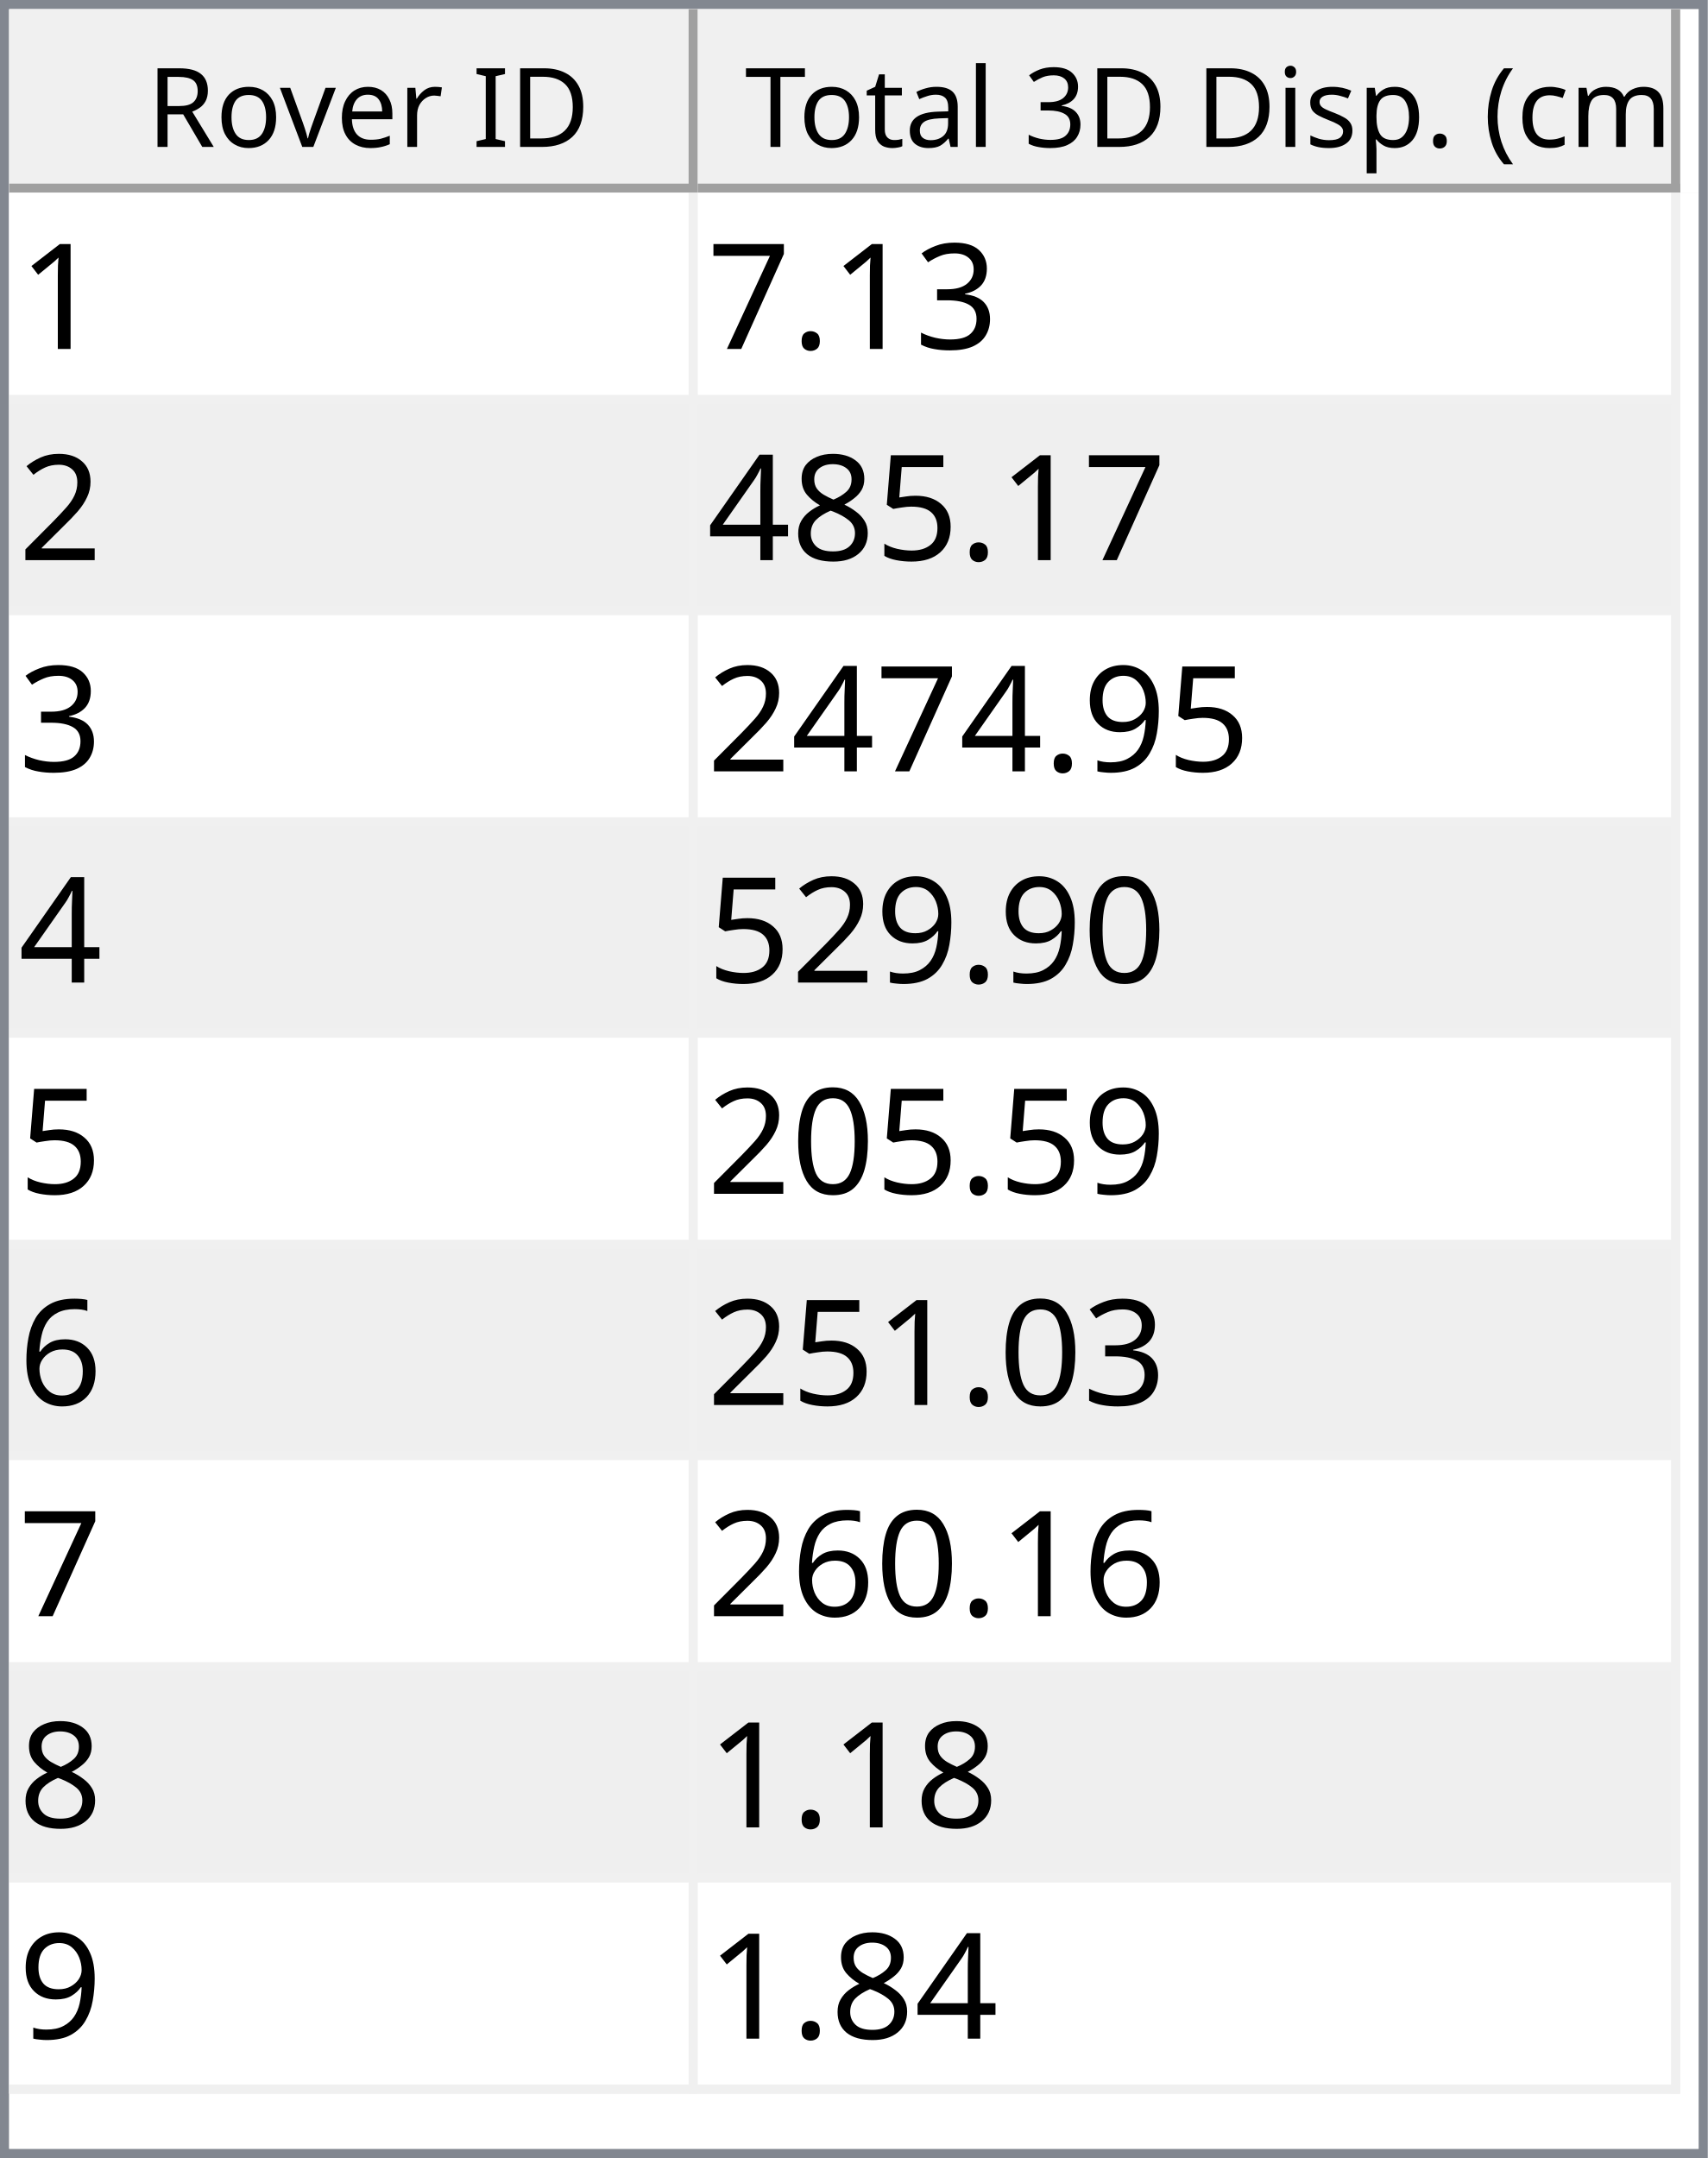
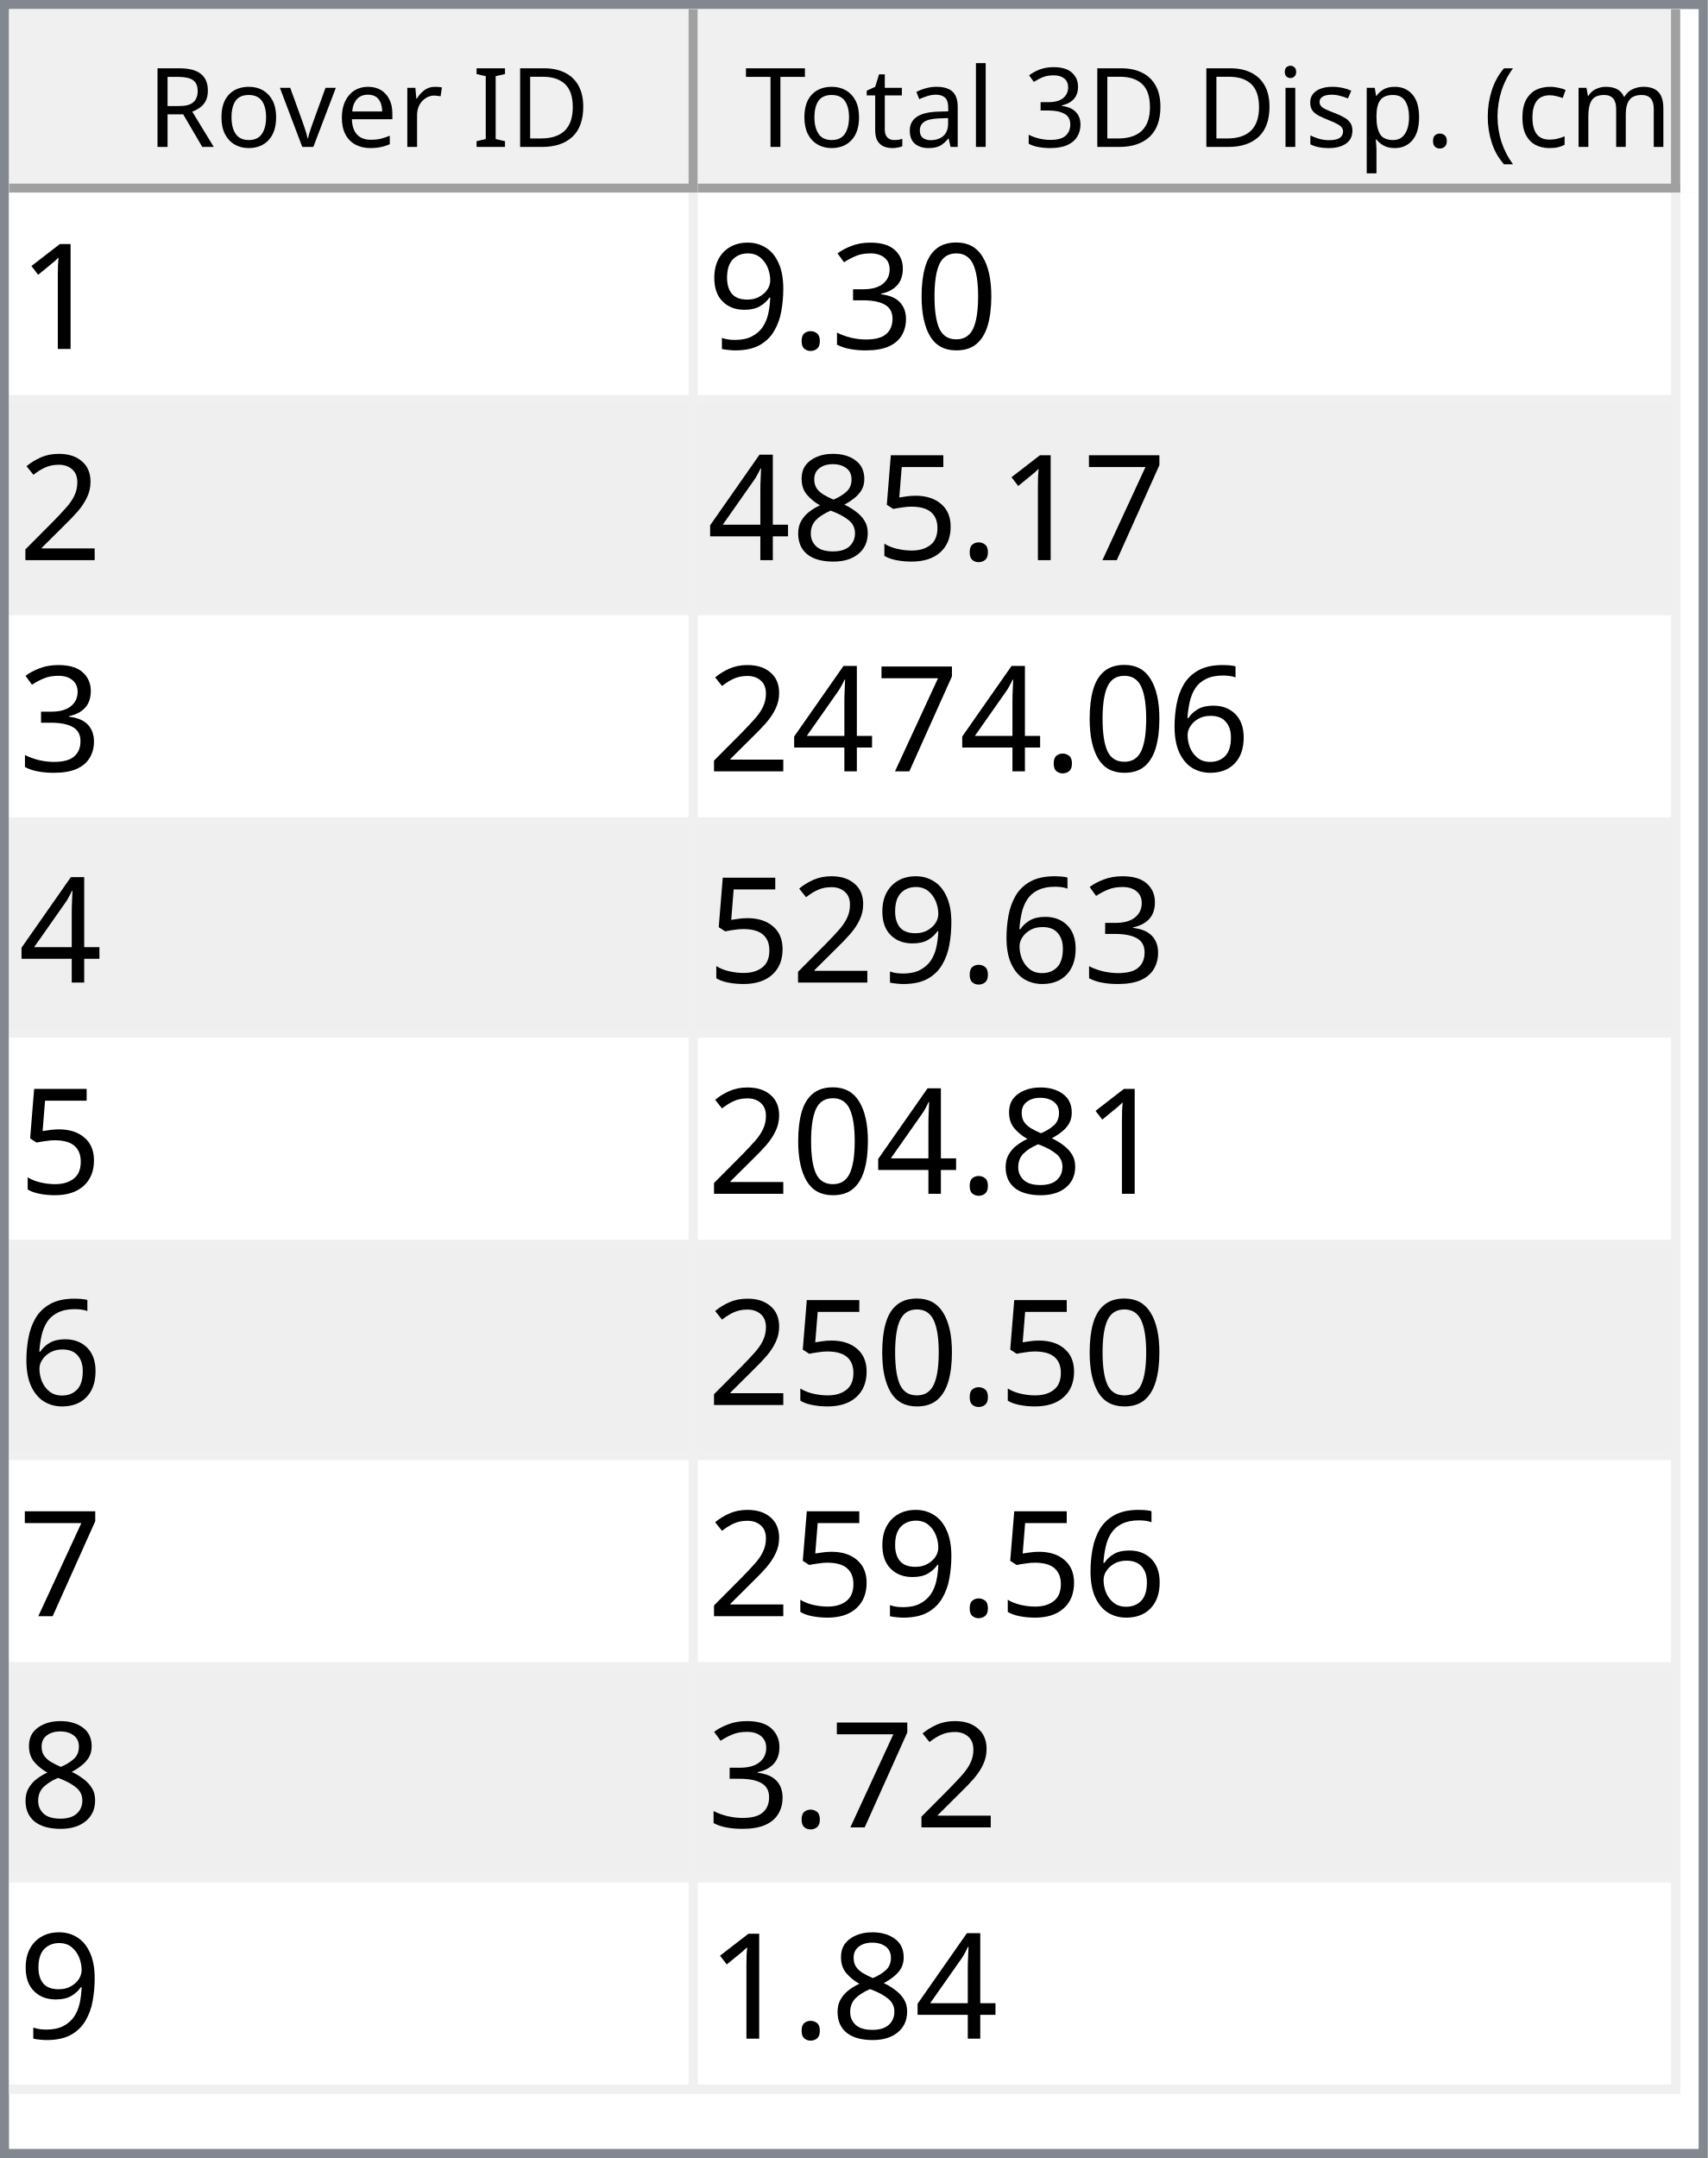
<svg xmlns="http://www.w3.org/2000/svg" style="fill-opacity:1; color-rendering:auto; color-interpolation:auto; text-rendering:auto; stroke:black; stroke-linecap:square; stroke-miterlimit:10; shape-rendering:auto; stroke-opacity:1; fill:black; stroke-dasharray:none; font-weight:normal; stroke-width:1; font-family:'Dialog'; font-style:normal; stroke-linejoin:miter; font-size:12px; stroke-dashoffset:0; image-rendering:auto;" width="186" height="235">
  <defs id="genericDefs" />
  <g>
    <defs id="defs1">
      <clipPath clipPathUnits="userSpaceOnUse" id="clipPath1">
        <path d="M0 0 L186 0 L186 235 L0 235 L0 0 Z" />
      </clipPath>
      <clipPath clipPathUnits="userSpaceOnUse" id="clipPath2">
        <path d="M0 0 L0 235 L186 235 L186 0 Z" />
      </clipPath>
      <clipPath clipPathUnits="userSpaceOnUse" id="clipPath3">
        <path d="M0 0 L0 20 L184 20 L184 0 Z" />
      </clipPath>
      <clipPath clipPathUnits="userSpaceOnUse" id="clipPath4">
        <path d="M0 0 L0 20 L75 20 L75 0 Z" />
      </clipPath>
      <clipPath clipPathUnits="userSpaceOnUse" id="clipPath5">
        <path d="M1 1 L1 19 L74 19 L74 1 Z" />
      </clipPath>
      <clipPath clipPathUnits="userSpaceOnUse" id="clipPath6">
        <path d="M0 0 L0 18 L73 18 L73 0 Z" />
      </clipPath>
      <clipPath clipPathUnits="userSpaceOnUse" id="clipPath7">
        <path d="M-0.5 -0.5 L-0.5 19.5 L74.5 19.5 L74.5 -0.5 Z" />
      </clipPath>
      <clipPath clipPathUnits="userSpaceOnUse" id="clipPath8">
        <path d="M0 0 L0 20 L107 20 L107 0 Z" />
      </clipPath>
      <clipPath clipPathUnits="userSpaceOnUse" id="clipPath9">
        <path d="M1 1 L1 19 L106 19 L106 1 Z" />
      </clipPath>
      <clipPath clipPathUnits="userSpaceOnUse" id="clipPath10">
        <path d="M0 0 L0 18 L105 18 L105 0 Z" />
      </clipPath>
      <clipPath clipPathUnits="userSpaceOnUse" id="clipPath11">
        <path d="M-0.5 -0.5 L-0.5 19.5 L106.5 19.5 L106.5 -0.5 Z" />
      </clipPath>
      <clipPath clipPathUnits="userSpaceOnUse" id="clipPath12">
        <path d="M0 0 L0 213 L184 213 L184 0 Z" />
      </clipPath>
      <clipPath clipPathUnits="userSpaceOnUse" id="clipPath13">
        <path d="M0 0 L0 207 L182 207 L182 0 Z" />
      </clipPath>
      <clipPath clipPathUnits="userSpaceOnUse" id="clipPath14">
        <path d="M-0.5 -0.5 L-0.5 206.5 L181.5 206.5 L181.5 -0.5 Z" />
      </clipPath>
      <clipPath clipPathUnits="userSpaceOnUse" id="clipPath15">
        <path d="M0 0 L0 22 L74 22 L74 0 Z" />
      </clipPath>
      <clipPath clipPathUnits="userSpaceOnUse" id="clipPath16">
        <path d="M0 0 L0 22 L106 22 L106 0 Z" />
      </clipPath>
      <font horiz-adv-x="64.551" id="font1">
        <font-face ascent="107.91" descent="25.098" units-per-em="100" style="font-style:normal; font-family:Segoe UI; font-weight:normal;" />
        <missing-glyph horiz-adv-x="64.551" d="M8.109 0 L8.109 68.266 L56.453 68.266 L56.453 0 L8.109 0 ZM15.328 7.234 L49.219 7.234 L49.219 61.031 L15.328 61.031 L15.328 7.234 Z" />
        <glyph unicode="D" horiz-adv-x="70.117" d="M9.188 0 L9.188 70.016 L28.516 70.016 Q65.531 70.016 65.531 35.891 Q65.531 19.672 55.25 9.836 Q44.969 0 27.734 0 L9.188 0 ZM17.391 62.594 L17.391 7.422 L27.828 7.422 Q41.609 7.422 49.273 14.797 Q56.938 22.172 56.938 35.688 Q56.938 62.594 28.328 62.594 L17.391 62.594 Z" />
        <glyph unicode="I" horiz-adv-x="26.611" d="M17.391 0 L9.188 0 L9.188 70.016 L17.391 70.016 L17.391 0 Z" />
        <glyph unicode=" " horiz-adv-x="27.393" d="" />
        <glyph unicode="r" horiz-adv-x="34.766" d="M34.188 41.891 Q32.078 43.5 28.125 43.5 Q23 43.5 19.555 38.672 Q16.109 33.844 16.109 25.484 L16.109 0 L8.109 0 L8.109 50 L16.109 50 L16.109 39.703 L16.312 39.703 Q18.016 44.969 21.531 47.922 Q25.047 50.875 29.391 50.875 Q32.516 50.875 34.188 50.203 L34.188 41.891 Z" />
        <glyph unicode="e" horiz-adv-x="52.295" d="M48.297 23 L12.984 23 Q13.188 14.656 17.484 10.109 Q21.781 5.562 29.297 5.562 Q37.75 5.562 44.828 11.141 L44.828 3.609 Q38.234 -1.172 27.391 -1.172 Q16.797 -1.172 10.742 5.641 Q4.688 12.453 4.688 24.812 Q4.688 36.469 11.305 43.82 Q17.922 51.172 27.734 51.172 Q37.547 51.172 42.922 44.828 Q48.297 38.484 48.297 27.203 L48.297 23 ZM40.094 29.781 Q40.047 36.719 36.75 40.578 Q33.453 44.438 27.594 44.438 Q21.922 44.438 17.969 40.383 Q14.016 36.328 13.094 29.781 L40.094 29.781 Z" />
        <glyph unicode="v" horiz-adv-x="47.9" d="M47.406 50 L27.484 0 L19.625 0 L0.688 50 L9.469 50 L22.172 13.672 Q23.578 9.672 23.922 6.688 L24.125 6.688 Q24.609 10.453 25.688 13.484 L38.969 50 L47.406 50 Z" />
        <glyph unicode="o" horiz-adv-x="58.594" d="M29 -1.172 Q17.922 -1.172 11.305 5.836 Q4.688 12.844 4.688 24.422 Q4.688 37.016 11.57 44.094 Q18.453 51.172 30.172 51.172 Q41.359 51.172 47.633 44.289 Q53.906 37.406 53.906 25.203 Q53.906 13.234 47.141 6.031 Q40.375 -1.172 29 -1.172 ZM29.594 44.438 Q21.875 44.438 17.383 39.188 Q12.891 33.938 12.891 24.703 Q12.891 15.828 17.43 10.695 Q21.969 5.562 29.594 5.562 Q37.359 5.562 41.531 10.594 Q45.703 15.625 45.703 24.906 Q45.703 34.281 41.531 39.359 Q37.359 44.438 29.594 44.438 Z" />
        <glyph unicode="R" horiz-adv-x="59.814" d="M59.375 0 L49.609 0 L37.891 19.625 Q36.281 22.359 34.766 24.289 Q33.25 26.219 31.664 27.438 Q30.078 28.656 28.25 29.219 Q26.422 29.781 24.125 29.781 L17.391 29.781 L17.391 0 L9.188 0 L9.188 70.016 L30.078 70.016 Q34.672 70.016 38.555 68.867 Q42.438 67.719 45.289 65.375 Q48.141 63.031 49.758 59.547 Q51.375 56.062 51.375 51.375 Q51.375 47.703 50.273 44.656 Q49.172 41.609 47.148 39.211 Q45.125 36.812 42.266 35.133 Q39.406 33.453 35.844 32.516 L35.844 32.328 Q37.594 31.547 38.891 30.547 Q40.188 29.547 41.359 28.18 Q42.531 26.812 43.68 25.078 Q44.828 23.344 46.234 21.047 L59.375 0 ZM17.391 62.594 L17.391 37.203 L28.516 37.203 Q31.594 37.203 34.203 38.133 Q36.812 39.062 38.719 40.797 Q40.625 42.531 41.703 45.047 Q42.781 47.562 42.781 50.688 Q42.781 56.297 39.141 59.445 Q35.5 62.594 28.609 62.594 L17.391 62.594 Z" />
        <glyph unicode=")" horiz-adv-x="30.176" d="M8.297 -15.922 L1.172 -15.922 Q16.406 2.344 16.406 26.812 Q16.406 51.469 1.078 70.016 L8.297 70.016 Q23.531 52.156 23.531 26.703 Q23.531 1.375 8.297 -15.922 Z" />
        <glyph unicode="m" horiz-adv-x="86.133" d="M79.109 0 L71.094 0 L71.094 28.719 Q71.094 37.016 68.531 40.727 Q65.969 44.438 59.906 44.438 Q54.781 44.438 51.195 39.75 Q47.609 35.062 47.609 28.516 L47.609 0 L39.594 0 L39.594 29.688 Q39.594 44.438 28.219 44.438 Q22.953 44.438 19.531 40.016 Q16.109 35.594 16.109 28.516 L16.109 0 L8.109 0 L8.109 50 L16.109 50 L16.109 42.094 L16.312 42.094 Q21.625 51.172 31.844 51.172 Q36.969 51.172 40.773 48.312 Q44.578 45.453 46 40.828 Q51.562 51.172 62.594 51.172 Q79.109 51.172 79.109 30.812 L79.109 0 Z" />
        <glyph unicode="c" horiz-adv-x="46.191" d="M42.188 2.297 Q36.422 -1.172 28.516 -1.172 Q17.828 -1.172 11.258 5.789 Q4.688 12.75 4.688 23.828 Q4.688 36.188 11.766 43.68 Q18.844 51.172 30.672 51.172 Q37.25 51.172 42.281 48.734 L42.281 40.531 Q36.719 44.438 30.375 44.438 Q22.703 44.438 17.797 38.945 Q12.891 33.453 12.891 24.516 Q12.891 15.719 17.508 10.641 Q22.125 5.562 29.891 5.562 Q36.422 5.562 42.188 9.906 L42.188 2.297 Z" />
        <glyph unicode="(" horiz-adv-x="30.176" d="M29.109 -15.922 L21.969 -15.922 Q6.844 1.375 6.844 26.703 Q6.844 52.156 21.969 70.016 L29.203 70.016 Q13.875 51.469 13.875 26.812 Q13.875 2.344 29.109 -15.922 Z" />
        <glyph unicode="." horiz-adv-x="21.68" d="M10.891 -1.078 Q8.641 -1.078 7.055 0.539 Q5.469 2.156 5.469 4.391 Q5.469 6.641 7.055 8.273 Q8.641 9.906 10.891 9.906 Q13.188 9.906 14.797 8.273 Q16.406 6.641 16.406 4.391 Q16.406 2.156 14.797 0.539 Q13.188 -1.078 10.891 -1.078 Z" />
        <glyph unicode="p" horiz-adv-x="58.789" d="M16.312 7.234 L16.109 7.234 L16.109 -23 L8.109 -23 L8.109 50 L16.109 50 L16.109 41.219 L16.312 41.219 Q22.219 51.172 33.594 51.172 Q43.266 51.172 48.688 44.461 Q54.109 37.75 54.109 26.469 Q54.109 13.922 48 6.375 Q41.891 -1.172 31.297 -1.172 Q21.578 -1.172 16.312 7.234 ZM16.109 27.391 L16.109 20.406 Q16.109 14.203 20.141 9.883 Q24.172 5.562 30.375 5.562 Q37.641 5.562 41.773 11.133 Q45.906 16.703 45.906 26.609 Q45.906 34.969 42.047 39.703 Q38.188 44.438 31.594 44.438 Q24.609 44.438 20.359 39.578 Q16.109 34.719 16.109 27.391 Z" />
        <glyph unicode="s" horiz-adv-x="42.432" d="M5.078 1.812 L5.078 10.406 Q11.625 5.562 19.484 5.562 Q30.031 5.562 30.031 12.594 Q30.031 14.594 29.125 15.992 Q28.219 17.391 26.68 18.461 Q25.141 19.531 23.07 20.383 Q21 21.234 18.609 22.172 Q15.281 23.484 12.766 24.828 Q10.25 26.172 8.57 27.859 Q6.891 29.547 6.031 31.695 Q5.172 33.844 5.172 36.719 Q5.172 40.234 6.789 42.945 Q8.406 45.656 11.086 47.484 Q13.766 49.312 17.211 50.242 Q20.656 51.172 24.312 51.172 Q30.812 51.172 35.938 48.922 L35.938 40.828 Q30.422 44.438 23.25 44.438 Q21 44.438 19.195 43.922 Q17.391 43.406 16.094 42.477 Q14.797 41.547 14.086 40.258 Q13.375 38.969 13.375 37.406 Q13.375 35.453 14.086 34.133 Q14.797 32.812 16.164 31.789 Q17.531 30.766 19.484 29.938 Q21.438 29.109 23.922 28.125 Q27.25 26.859 29.883 25.516 Q32.516 24.172 34.375 22.484 Q36.234 20.797 37.234 18.602 Q38.234 16.406 38.234 13.375 Q38.234 9.672 36.602 6.938 Q34.969 4.203 32.234 2.398 Q29.5 0.594 25.93 -0.289 Q22.359 -1.172 18.453 -1.172 Q10.75 -1.172 5.078 1.812 Z" />
        <glyph unicode="i" horiz-adv-x="24.219" d="M12.203 62.703 Q10.062 62.703 8.547 64.164 Q7.031 65.625 7.031 67.875 Q7.031 70.125 8.547 71.609 Q10.062 73.094 12.203 73.094 Q14.406 73.094 15.945 71.609 Q17.484 70.125 17.484 67.875 Q17.484 65.719 15.945 64.211 Q14.406 62.703 12.203 62.703 ZM16.109 0 L8.109 0 L8.109 50 L16.109 50 L16.109 0 Z" />
        <glyph unicode="3" horiz-adv-x="53.906" d="M46.531 19.828 Q46.531 15.094 44.75 11.211 Q42.969 7.328 39.719 4.57 Q36.469 1.812 31.93 0.297 Q27.391 -1.219 21.922 -1.219 Q11.922 -1.219 6 2.594 L6 11.188 Q13.094 5.609 22.219 5.609 Q25.875 5.609 28.828 6.539 Q31.781 7.469 33.906 9.227 Q36.031 10.984 37.18 13.477 Q38.328 15.969 38.328 19.094 Q38.328 32.812 18.797 32.812 L12.984 32.812 L12.984 39.594 L18.5 39.594 Q35.797 39.594 35.797 52.484 Q35.797 64.406 22.609 64.406 Q15.188 64.406 8.688 59.422 L8.688 67.188 Q15.375 71.188 24.609 71.188 Q29 71.188 32.57 69.969 Q36.141 68.75 38.68 66.555 Q41.219 64.359 42.609 61.281 Q44 58.203 44 54.5 Q44 40.672 30.031 36.719 L30.031 36.531 Q33.594 36.141 36.625 34.797 Q39.656 33.453 41.852 31.305 Q44.047 29.156 45.289 26.25 Q46.531 23.344 46.531 19.828 Z" />
        <glyph unicode="l" horiz-adv-x="24.219" d="M16.109 0 L8.109 0 L8.109 74.031 L16.109 74.031 L16.109 0 Z" />
        <glyph unicode="a" horiz-adv-x="50.879" d="M43.891 0 L35.891 0 L35.891 7.812 L35.688 7.812 Q30.469 -1.172 20.312 -1.172 Q12.844 -1.172 8.617 2.781 Q4.391 6.734 4.391 13.281 Q4.391 27.297 20.906 29.594 L35.891 31.688 Q35.891 44.438 25.594 44.438 Q16.547 44.438 9.281 38.281 L9.281 46.484 Q16.656 51.172 26.266 51.172 Q43.891 51.172 43.891 32.516 L43.891 0 ZM35.891 25.297 L23.828 23.641 Q18.266 22.859 15.43 20.875 Q12.594 18.891 12.594 13.875 Q12.594 10.203 15.211 7.883 Q17.828 5.562 22.172 5.562 Q28.125 5.562 32.008 9.742 Q35.891 13.922 35.891 20.312 L35.891 25.297 Z" />
        <glyph unicode="t" horiz-adv-x="33.887" d="M31.297 0.484 Q28.469 -1.078 23.828 -1.078 Q10.688 -1.078 10.688 13.578 L10.688 43.172 L2.094 43.172 L2.094 50 L10.688 50 L10.688 62.203 L18.703 64.797 L18.703 50 L31.297 50 L31.297 43.172 L18.703 43.172 L18.703 14.984 Q18.703 9.969 20.414 7.82 Q22.125 5.672 26.078 5.672 Q29.109 5.672 31.297 7.328 L31.297 0.484 Z" />
        <glyph unicode="T" horiz-adv-x="52.393" d="M50.594 62.594 L30.375 62.594 L30.375 0 L22.172 0 L22.172 62.594 L2 62.594 L2 70.016 L50.594 70.016 L50.594 62.594 Z" />
      </font>
      <font horiz-adv-x="75.0" id="font2">
        <font-face ascent="100.537" descent="21.973" units-per-em="100" style="font-style:normal; font-family:sans-serif; font-weight:normal;" />
        <missing-glyph horiz-adv-x="75.0" d="M12.5 0 L12.5 62.5 L62.5 62.5 L62.5 0 L12.5 0 ZM14.062 1.562 L60.938 1.562 L60.938 60.938 L14.062 60.938 L14.062 1.562 Z" />
        <glyph unicode="1" horiz-adv-x="55.615" d="M37.25 0 L28.469 0 L28.469 56 Q25.297 52.984 20.141 49.953 Q14.984 46.922 10.891 45.406 L10.891 53.906 Q18.266 57.375 23.781 62.305 Q29.297 67.234 31.594 71.875 L37.25 71.875 L37.25 0 Z" />
+         <glyph unicode="0" horiz-adv-x="55.615" d="M4.156 35.297 Q4.156 48 6.766 55.742 Q9.375 63.484 14.523 67.68 Q19.672 71.875 27.484 71.875 Q33.25 71.875 37.594 69.555 Q41.938 67.234 44.773 62.867 Q47.609 58.5 49.219 52.227 Q50.828 45.953 50.828 35.297 Q50.828 22.703 48.242 14.969 Q45.656 7.234 40.508 3.008 Q35.359 -1.219 27.484 -1.219 Q17.141 -1.219 11.234 6.203 Q4.156 15.141 4.156 35.297 ZM13.188 35.297 Q13.188 17.672 17.312 11.836 Q21.438 6 27.484 6 Q33.547 6 37.672 11.859 Q41.797 17.719 41.797 35.297 Q41.797 52.984 37.672 58.789 Q33.547 64.594 27.391 64.594 Q21.344 64.594 17.719 59.469 Q13.188 52.938 13.188 35.297 Z" />
        <glyph unicode="3" horiz-adv-x="55.615" d="M4.203 18.891 L12.984 20.062 Q14.5 12.594 18.141 9.297 Q21.781 6 27 6 Q33.203 6 37.477 10.297 Q41.75 14.594 41.75 20.953 Q41.75 27 37.797 30.93 Q33.844 34.859 27.734 34.859 Q25.25 34.859 21.531 33.891 L22.516 41.609 Q23.391 41.5 23.922 41.5 Q29.547 41.5 34.039 44.43 Q38.531 47.359 38.531 53.469 Q38.531 58.297 35.258 61.477 Q31.984 64.656 26.812 64.656 Q21.688 64.656 18.266 61.43 Q14.844 58.203 13.875 51.766 L5.078 53.328 Q6.688 62.156 12.398 67.016 Q18.109 71.875 26.609 71.875 Q32.469 71.875 37.398 69.359 Q42.328 66.844 44.945 62.5 Q47.562 58.156 47.562 53.266 Q47.562 48.641 45.07 44.828 Q42.578 41.016 37.703 38.766 Q44.047 37.312 47.562 32.695 Q51.078 28.078 51.078 21.141 Q51.078 11.766 44.242 5.25 Q37.406 -1.266 26.953 -1.266 Q17.531 -1.266 11.305 4.352 Q5.078 9.969 4.203 18.891 Z" />
        <glyph unicode="." horiz-adv-x="27.783" d="M9.078 0 L9.078 10.016 L19.094 10.016 L19.094 0 L9.078 0 Z" />
+         <glyph unicode="9" horiz-adv-x="55.615" d="M5.469 16.547 L13.922 17.328 Q14.984 11.375 18.016 8.688 Q21.047 6 25.781 6 Q29.828 6 32.883 7.859 Q35.938 9.719 37.891 12.82 Q39.844 15.922 41.164 21.195 Q42.484 26.469 42.484 31.938 Q42.484 32.516 42.438 33.688 Q39.797 29.5 35.234 26.883 Q30.672 24.266 25.344 24.266 Q16.453 24.266 10.305 30.711 Q4.156 37.156 4.156 47.703 Q4.156 58.594 10.578 65.234 Q17 71.875 26.656 71.875 Q33.641 71.875 39.43 68.117 Q45.219 64.359 48.219 57.398 Q51.219 50.438 51.219 37.25 Q51.219 23.531 48.242 15.406 Q45.266 7.281 39.383 3.031 Q33.5 -1.219 25.594 -1.219 Q17.188 -1.219 11.867 3.445 Q6.547 8.109 5.469 16.547 ZM41.453 48.141 Q41.453 55.719 37.43 60.156 Q33.406 64.594 27.734 64.594 Q21.875 64.594 17.531 59.812 Q13.188 55.031 13.188 47.406 Q13.188 40.578 17.312 36.305 Q21.438 32.031 27.484 32.031 Q33.594 32.031 37.523 36.305 Q41.453 40.578 41.453 48.141 Z" />
+         <glyph unicode="2" horiz-adv-x="55.615" d="M50.344 8.453 L50.344 0 L3.031 0 Q2.938 3.172 4.047 6.109 Q5.859 10.938 9.836 15.625 Q13.812 20.312 21.344 26.469 Q33.016 36.031 37.117 41.625 Q41.219 47.219 41.219 52.203 Q41.219 57.422 37.477 61.008 Q33.734 64.594 27.734 64.594 Q21.391 64.594 17.578 60.789 Q13.766 56.984 13.719 50.25 L4.688 51.172 Q5.609 61.281 11.664 66.578 Q17.719 71.875 27.938 71.875 Q38.234 71.875 44.242 66.164 Q50.25 60.453 50.25 52 Q50.25 47.703 48.492 43.555 Q46.734 39.406 42.656 34.812 Q38.578 30.219 29.109 22.219 Q21.188 15.578 18.945 13.211 Q16.703 10.844 15.234 8.453 L50.344 8.453 Z" />
        <glyph unicode="7" horiz-adv-x="55.615" d="M4.734 62.203 L4.734 70.656 L51.078 70.656 L51.078 63.812 Q44.234 56.547 37.523 44.484 Q30.812 32.422 27.156 19.672 Q24.516 10.688 23.781 0 L14.75 0 Q14.891 8.453 18.062 20.414 Q21.234 32.375 27.172 43.484 Q33.109 54.594 39.797 62.203 L4.734 62.203 Z" />
-         <glyph unicode="2" horiz-adv-x="55.615" d="M50.344 8.453 L50.344 0 L3.031 0 Q2.938 3.172 4.047 6.109 Q5.859 10.938 9.836 15.625 Q13.812 20.312 21.344 26.469 Q33.016 36.031 37.117 41.625 Q41.219 47.219 41.219 52.203 Q41.219 57.422 37.477 61.008 Q33.734 64.594 27.734 64.594 Q21.391 64.594 17.578 60.789 Q13.766 56.984 13.719 50.25 L4.688 51.172 Q5.609 61.281 11.664 66.578 Q17.719 71.875 27.938 71.875 Q38.234 71.875 44.242 66.164 Q50.25 60.453 50.25 52 Q50.25 47.703 48.492 43.555 Q46.734 39.406 42.656 34.812 Q38.578 30.219 29.109 22.219 Q21.188 15.578 18.945 13.211 Q16.703 10.844 15.234 8.453 L50.344 8.453 Z" />
        <glyph unicode="5" horiz-adv-x="55.615" d="M4.156 18.75 L13.375 19.531 Q14.406 12.797 18.141 9.398 Q21.875 6 27.156 6 Q33.5 6 37.891 10.789 Q42.281 15.578 42.281 23.484 Q42.281 31 38.062 35.352 Q33.844 39.703 27 39.703 Q22.75 39.703 19.336 37.773 Q15.922 35.844 13.969 32.766 L5.719 33.844 L12.641 70.609 L48.25 70.609 L48.25 62.203 L19.672 62.203 L15.828 42.969 Q22.266 47.469 29.344 47.469 Q38.719 47.469 45.164 40.969 Q51.609 34.469 51.609 24.266 Q51.609 14.547 45.953 7.469 Q39.062 -1.219 27.156 -1.219 Q17.391 -1.219 11.211 4.25 Q5.031 9.719 4.156 18.75 Z" />
        <glyph unicode="8" horiz-adv-x="55.615" d="M17.672 38.812 Q12.203 40.828 9.57 44.539 Q6.938 48.25 6.938 53.422 Q6.938 61.234 12.555 66.555 Q18.172 71.875 27.484 71.875 Q36.859 71.875 42.578 66.43 Q48.297 60.984 48.297 53.172 Q48.297 48.188 45.68 44.508 Q43.062 40.828 37.75 38.812 Q44.344 36.672 47.781 31.883 Q51.219 27.094 51.219 20.453 Q51.219 11.281 44.727 5.031 Q38.234 -1.219 27.641 -1.219 Q17.047 -1.219 10.547 5.055 Q4.047 11.328 4.047 20.703 Q4.047 27.688 7.594 32.398 Q11.141 37.109 17.672 38.812 ZM15.922 53.719 Q15.922 48.641 19.195 45.414 Q22.469 42.188 27.688 42.188 Q32.766 42.188 36.016 45.383 Q39.266 48.578 39.266 53.219 Q39.266 58.062 35.914 61.359 Q32.562 64.656 27.594 64.656 Q22.562 64.656 19.242 61.43 Q15.922 58.203 15.922 53.719 ZM13.094 20.656 Q13.094 16.891 14.875 13.375 Q16.656 9.859 20.172 7.93 Q23.688 6 27.734 6 Q34.031 6 38.133 10.055 Q42.234 14.109 42.234 20.359 Q42.234 26.703 38.016 30.859 Q33.797 35.016 27.438 35.016 Q21.234 35.016 17.164 30.914 Q13.094 26.812 13.094 20.656 Z" />
        <glyph unicode="4" horiz-adv-x="55.615" d="M32.328 0 L32.328 17.141 L1.266 17.141 L1.266 25.203 L33.938 71.578 L41.109 71.578 L41.109 25.203 L50.781 25.203 L50.781 17.141 L41.109 17.141 L41.109 0 L32.328 0 ZM32.328 25.203 L32.328 57.469 L9.906 25.203 L32.328 25.203 Z" />
-         <glyph unicode="9" horiz-adv-x="55.615" d="M5.469 16.547 L13.922 17.328 Q14.984 11.375 18.016 8.688 Q21.047 6 25.781 6 Q29.828 6 32.883 7.859 Q35.938 9.719 37.891 12.82 Q39.844 15.922 41.164 21.195 Q42.484 26.469 42.484 31.938 Q42.484 32.516 42.438 33.688 Q39.797 29.5 35.234 26.883 Q30.672 24.266 25.344 24.266 Q16.453 24.266 10.305 30.711 Q4.156 37.156 4.156 47.703 Q4.156 58.594 10.578 65.234 Q17 71.875 26.656 71.875 Q33.641 71.875 39.43 68.117 Q45.219 64.359 48.219 57.398 Q51.219 50.438 51.219 37.25 Q51.219 23.531 48.242 15.406 Q45.266 7.281 39.383 3.031 Q33.5 -1.219 25.594 -1.219 Q17.188 -1.219 11.867 3.445 Q6.547 8.109 5.469 16.547 ZM41.453 48.141 Q41.453 55.719 37.43 60.156 Q33.406 64.594 27.734 64.594 Q21.875 64.594 17.531 59.812 Q13.188 55.031 13.188 47.406 Q13.188 40.578 17.312 36.305 Q21.438 32.031 27.484 32.031 Q33.594 32.031 37.523 36.305 Q41.453 40.578 41.453 48.141 Z" />
-         <glyph unicode="0" horiz-adv-x="55.615" d="M4.156 35.297 Q4.156 48 6.766 55.742 Q9.375 63.484 14.523 67.68 Q19.672 71.875 27.484 71.875 Q33.25 71.875 37.594 69.555 Q41.938 67.234 44.773 62.867 Q47.609 58.5 49.219 52.227 Q50.828 45.953 50.828 35.297 Q50.828 22.703 48.242 14.969 Q45.656 7.234 40.508 3.008 Q35.359 -1.219 27.484 -1.219 Q17.141 -1.219 11.234 6.203 Q4.156 15.141 4.156 35.297 ZM13.188 35.297 Q13.188 17.672 17.312 11.836 Q21.438 6 27.484 6 Q33.547 6 37.672 11.859 Q41.797 17.719 41.797 35.297 Q41.797 52.984 37.672 58.789 Q33.547 64.594 27.391 64.594 Q21.344 64.594 17.719 59.469 Q13.188 52.938 13.188 35.297 Z" />
        <glyph unicode="6" horiz-adv-x="55.615" d="M49.75 54.047 L41.016 53.375 Q39.844 58.547 37.703 60.891 Q34.125 64.656 28.906 64.656 Q24.703 64.656 21.531 62.312 Q17.391 59.281 14.992 53.469 Q12.594 47.656 12.5 36.922 Q15.672 41.75 20.266 44.094 Q24.859 46.438 29.891 46.438 Q38.672 46.438 44.852 39.969 Q51.031 33.5 51.031 23.25 Q51.031 16.5 48.125 10.719 Q45.219 4.938 40.141 1.859 Q35.062 -1.219 28.609 -1.219 Q17.625 -1.219 10.695 6.859 Q3.766 14.938 3.766 33.5 Q3.766 54.25 11.422 63.672 Q18.109 71.875 29.438 71.875 Q37.891 71.875 43.289 67.141 Q48.688 62.406 49.75 54.047 ZM13.875 23.188 Q13.875 18.656 15.797 14.508 Q17.719 10.359 21.188 8.18 Q24.656 6 28.469 6 Q34.031 6 38.039 10.492 Q42.047 14.984 42.047 22.703 Q42.047 30.125 38.086 34.398 Q34.125 38.672 28.125 38.672 Q22.172 38.672 18.023 34.398 Q13.875 30.125 13.875 23.188 Z" />
      </font>
    </defs>
    <g style="fill:white; stroke:white;">
      <rect x="0" y="0" width="186" style="clip-path:url(#clipPath1); stroke:none;" height="235" />
    </g>
    <g style="fill:white; text-rendering:optimizeSpeed; color-rendering:optimizeSpeed; image-rendering:optimizeSpeed; shape-rendering:crispEdges; stroke:white; color-interpolation:sRGB;">
      <rect x="0" width="186" height="235" y="0" style="stroke:none;" />
      <path style="stroke:none;" d="M0 235 L186 235 L186 0 L0 0 Z" />
    </g>
    <g style="fill:rgb(240,240,240); font-family:'Segoe UI'; stroke:rgb(240,240,240);">
      <rect x="0" y="0" width="186" style="clip-path:url(#clipPath2); stroke:none;" height="235" />
    </g>
    <g style="fill:rgb(130,135,144); font-family:'Segoe UI'; stroke:rgb(130,135,144);">
      <path d="M0 0 L186 0 L186 235 L0 235 L0 0 ZM1 1 L185 1 L185 234 L1 234 L1 1 Z" style="fill-rule:evenodd; clip-path:url(#clipPath2); stroke:none;" />
    </g>
    <g style="fill:white; font-family:'Segoe UI'; stroke:white;" transform="translate(1,1)">
      <rect x="0" y="0" width="184" style="clip-path:url(#clipPath3); stroke:none;" height="20" />
    </g>
    <g style="fill:rgb(240,240,240); font-family:'Segoe UI'; stroke:rgb(240,240,240);" transform="translate(1,1)">
      <rect x="0" y="0" width="75" style="clip-path:url(#clipPath4); stroke:none;" height="20" />
    </g>
    <g style="font-family:'Segoe UI';" transform="translate(2,2)">
      <text x="14" xml:space="preserve" y="14" style="clip-path:url(#clipPath6); stroke:none;">Rover ID</text>
    </g>
    <g style="fill:rgb(160,160,160); font-family:'Segoe UI'; stroke:rgb(160,160,160); stroke-linejoin:bevel;" transform="translate(1.5,1.5)">
      <line x1="74" x2="74" y1="0" style="fill:none; clip-path:url(#clipPath7);" y2="19" />
    </g>
    <g style="fill:rgb(160,160,160); font-family:'Segoe UI'; stroke:rgb(160,160,160); stroke-linejoin:bevel;" transform="matrix(1,0,0,1,1,1) translate(0.5,0.5)">
      <line x1="0" x2="74" y1="19" style="fill:none; clip-path:url(#clipPath7);" y2="19" />
    </g>
    <g style="fill:rgb(240,240,240); font-family:'Segoe UI'; stroke:rgb(240,240,240);" transform="translate(76,1)">
      <rect x="0" y="0" width="107" style="clip-path:url(#clipPath8); stroke:none;" height="20" />
    </g>
    <g style="font-family:'Segoe UI';" transform="translate(77,2)">
      <text x="1" xml:space="preserve" y="14" style="clip-path:url(#clipPath10); stroke:none;"> Total 3D Disp. (cm)</text>
    </g>
    <g style="fill:rgb(160,160,160); font-family:'Segoe UI'; stroke:rgb(160,160,160); stroke-linejoin:bevel;" transform="translate(76.5,1.5)">
      <line x1="106" x2="106" y1="0" style="fill:none; clip-path:url(#clipPath11);" y2="19" />
    </g>
    <g style="fill:rgb(160,160,160); font-family:'Segoe UI'; stroke:rgb(160,160,160); stroke-linejoin:bevel;" transform="matrix(1,0,0,1,76,1) translate(0.5,0.5)">
      <line x1="0" x2="106" y1="19" style="fill:none; clip-path:url(#clipPath11);" y2="19" />
    </g>
    <g style="fill:white; font-family:'Segoe UI'; stroke:white;" transform="translate(1,21)">
      <rect x="0" y="0" width="184" style="clip-path:url(#clipPath12); stroke:none;" height="213" />
    </g>
    <g style="fill:rgb(240,240,240); font-size:16px; font-family:sans-serif; stroke:rgb(240,240,240);" transform="translate(1,21)">
      <rect x="0" y="0" width="182" style="clip-path:url(#clipPath13); stroke:none;" height="207" />
      <line transform="translate(0.5,0.5)" x1="0" x2="181" y1="22" style="clip-path:url(#clipPath14); fill:none; stroke-linejoin:bevel;" y2="22" />
    </g>
    <g transform="matrix(1,0,0,1,1,21) translate(0.5,0.5)" style="fill:rgb(240,240,240); font-size:16px; font-family:sans-serif; stroke:rgb(240,240,240); stroke-linejoin:bevel;">
      <line x1="0" x2="181" y1="45" style="fill:none; clip-path:url(#clipPath14);" y2="45" />
    </g>
    <g transform="matrix(1,0,0,1,1,21) translate(0.5,0.5)" style="fill:rgb(240,240,240); font-size:16px; font-family:sans-serif; stroke:rgb(240,240,240); stroke-linejoin:bevel;">
      <line x1="0" x2="181" y1="68" style="fill:none; clip-path:url(#clipPath14);" y2="68" />
    </g>
    <g transform="matrix(1,0,0,1,1,21) translate(0.5,0.5)" style="fill:rgb(240,240,240); font-size:16px; font-family:sans-serif; stroke:rgb(240,240,240); stroke-linejoin:bevel;">
      <line x1="0" x2="181" y1="91" style="fill:none; clip-path:url(#clipPath14);" y2="91" />
    </g>
    <g transform="matrix(1,0,0,1,1,21) translate(0.5,0.5)" style="fill:rgb(240,240,240); font-size:16px; font-family:sans-serif; stroke:rgb(240,240,240); stroke-linejoin:bevel;">
      <line x1="0" x2="181" y1="114" style="fill:none; clip-path:url(#clipPath14);" y2="114" />
    </g>
    <g transform="matrix(1,0,0,1,1,21) translate(0.5,0.5)" style="fill:rgb(240,240,240); font-size:16px; font-family:sans-serif; stroke:rgb(240,240,240); stroke-linejoin:bevel;">
      <line x1="0" x2="181" y1="137" style="fill:none; clip-path:url(#clipPath14);" y2="137" />
    </g>
    <g transform="matrix(1,0,0,1,1,21) translate(0.5,0.5)" style="fill:rgb(240,240,240); font-size:16px; font-family:sans-serif; stroke:rgb(240,240,240); stroke-linejoin:bevel;">
      <line x1="0" x2="181" y1="160" style="fill:none; clip-path:url(#clipPath14);" y2="160" />
    </g>
    <g transform="matrix(1,0,0,1,1,21) translate(0.5,0.5)" style="fill:rgb(240,240,240); font-size:16px; font-family:sans-serif; stroke:rgb(240,240,240); stroke-linejoin:bevel;">
      <line x1="0" x2="181" y1="183" style="fill:none; clip-path:url(#clipPath14);" y2="183" />
    </g>
    <g transform="matrix(1,0,0,1,1,21) translate(0.5,0.5)" style="fill:rgb(240,240,240); font-size:16px; font-family:sans-serif; stroke:rgb(240,240,240); stroke-linejoin:bevel;">
      <line x1="0" x2="181" y1="206" style="fill:none; clip-path:url(#clipPath14);" y2="206" />
    </g>
    <g transform="matrix(1,0,0,1,1,21) translate(0.5,0.5)" style="fill:rgb(240,240,240); font-size:16px; font-family:sans-serif; stroke:rgb(240,240,240); stroke-linejoin:bevel;">
      <line x1="74" x2="74" y1="0" style="fill:none; clip-path:url(#clipPath14);" y2="206" />
    </g>
    <g transform="matrix(1,0,0,1,1,21) translate(0.5,0.5)" style="fill:rgb(240,240,240); font-size:16px; font-family:sans-serif; stroke:rgb(240,240,240); stroke-linejoin:bevel;">
      <line x1="181" x2="181" y1="0" style="fill:none; clip-path:url(#clipPath14);" y2="206" />
    </g>
    <g style="fill:white; font-size:16px; font-family:sans-serif; stroke:white;" transform="matrix(1,0,0,1,1,21)">
      <rect x="0" y="0" width="74" style="clip-path:url(#clipPath15); stroke:none;" height="22" />
      <text x="1" y="17" style="fill:black; clip-path:url(#clipPath15); stroke:none;" xml:space="preserve">1</text>
    </g>
    <g style="fill:white; font-size:16px; font-family:sans-serif; stroke:white;" transform="matrix(1,0,0,1,1,21) translate(75,0)">
      <rect x="0" y="0" width="106" style="clip-path:url(#clipPath16); stroke:none;" height="22" />
-       <text x="1" y="17" style="fill:black; clip-path:url(#clipPath16); stroke:none;" xml:space="preserve">7.13</text>
+       <text x="1" y="17" style="fill:black; clip-path:url(#clipPath16); stroke:none;" xml:space="preserve">9.30</text>
    </g>
    <g style="fill:rgb(239,239,239); font-size:16px; font-family:sans-serif; stroke:rgb(239,239,239);" transform="matrix(1,0,0,1,1,21) translate(0,23)">
      <rect x="0" y="0" width="74" style="clip-path:url(#clipPath15); stroke:none;" height="22" />
      <text x="1" y="17" style="fill:black; clip-path:url(#clipPath15); stroke:none;" xml:space="preserve">2</text>
    </g>
    <g style="fill:rgb(239,239,239); font-size:16px; font-family:sans-serif; stroke:rgb(239,239,239);" transform="matrix(1,0,0,1,1,21) translate(75,23)">
      <rect x="0" y="0" width="106" style="clip-path:url(#clipPath16); stroke:none;" height="22" />
      <text x="1" y="17" style="fill:black; clip-path:url(#clipPath16); stroke:none;" xml:space="preserve">485.17</text>
    </g>
    <g style="fill:white; font-size:16px; font-family:sans-serif; stroke:white;" transform="matrix(1,0,0,1,1,21) translate(0,46)">
      <rect x="0" y="0" width="74" style="clip-path:url(#clipPath15); stroke:none;" height="22" />
      <text x="1" y="17" style="fill:black; clip-path:url(#clipPath15); stroke:none;" xml:space="preserve">3</text>
    </g>
    <g style="fill:white; font-size:16px; font-family:sans-serif; stroke:white;" transform="matrix(1,0,0,1,1,21) translate(75,46)">
      <rect x="0" y="0" width="106" style="clip-path:url(#clipPath16); stroke:none;" height="22" />
-       <text x="1" y="17" style="fill:black; clip-path:url(#clipPath16); stroke:none;" xml:space="preserve">2474.95</text>
+       <text x="1" y="17" style="fill:black; clip-path:url(#clipPath16); stroke:none;" xml:space="preserve">2474.06</text>
    </g>
    <g style="fill:rgb(239,239,239); font-size:16px; font-family:sans-serif; stroke:rgb(239,239,239);" transform="matrix(1,0,0,1,1,21) translate(0,69)">
      <rect x="0" y="0" width="74" style="clip-path:url(#clipPath15); stroke:none;" height="22" />
      <text x="1" y="17" style="fill:black; clip-path:url(#clipPath15); stroke:none;" xml:space="preserve">4</text>
    </g>
    <g style="fill:rgb(239,239,239); font-size:16px; font-family:sans-serif; stroke:rgb(239,239,239);" transform="matrix(1,0,0,1,1,21) translate(75,69)">
      <rect x="0" y="0" width="106" style="clip-path:url(#clipPath16); stroke:none;" height="22" />
-       <text x="1" y="17" style="fill:black; clip-path:url(#clipPath16); stroke:none;" xml:space="preserve">529.90</text>
+       <text x="1" y="17" style="fill:black; clip-path:url(#clipPath16); stroke:none;" xml:space="preserve">529.63</text>
    </g>
    <g style="fill:white; font-size:16px; font-family:sans-serif; stroke:white;" transform="matrix(1,0,0,1,1,21) translate(0,92)">
      <rect x="0" y="0" width="74" style="clip-path:url(#clipPath15); stroke:none;" height="22" />
      <text x="1" y="17" style="fill:black; clip-path:url(#clipPath15); stroke:none;" xml:space="preserve">5</text>
    </g>
    <g style="fill:white; font-size:16px; font-family:sans-serif; stroke:white;" transform="matrix(1,0,0,1,1,21) translate(75,92)">
      <rect x="0" y="0" width="106" style="clip-path:url(#clipPath16); stroke:none;" height="22" />
-       <text x="1" y="17" style="fill:black; clip-path:url(#clipPath16); stroke:none;" xml:space="preserve">205.59</text>
+       <text x="1" y="17" style="fill:black; clip-path:url(#clipPath16); stroke:none;" xml:space="preserve">204.81</text>
    </g>
    <g style="fill:rgb(239,239,239); font-size:16px; font-family:sans-serif; stroke:rgb(239,239,239);" transform="matrix(1,0,0,1,1,21) translate(0,115)">
      <rect x="0" y="0" width="74" style="clip-path:url(#clipPath15); stroke:none;" height="22" />
      <text x="1" y="17" style="fill:black; clip-path:url(#clipPath15); stroke:none;" xml:space="preserve">6</text>
    </g>
    <g style="fill:rgb(239,239,239); font-size:16px; font-family:sans-serif; stroke:rgb(239,239,239);" transform="matrix(1,0,0,1,1,21) translate(75,115)">
      <rect x="0" y="0" width="106" style="clip-path:url(#clipPath16); stroke:none;" height="22" />
-       <text x="1" y="17" style="fill:black; clip-path:url(#clipPath16); stroke:none;" xml:space="preserve">251.03</text>
+       <text x="1" y="17" style="fill:black; clip-path:url(#clipPath16); stroke:none;" xml:space="preserve">250.50</text>
    </g>
    <g style="fill:white; font-size:16px; font-family:sans-serif; stroke:white;" transform="matrix(1,0,0,1,1,21) translate(0,138)">
      <rect x="0" y="0" width="74" style="clip-path:url(#clipPath15); stroke:none;" height="22" />
      <text x="1" y="17" style="fill:black; clip-path:url(#clipPath15); stroke:none;" xml:space="preserve">7</text>
    </g>
    <g style="fill:white; font-size:16px; font-family:sans-serif; stroke:white;" transform="matrix(1,0,0,1,1,21) translate(75,138)">
      <rect x="0" y="0" width="106" style="clip-path:url(#clipPath16); stroke:none;" height="22" />
-       <text x="1" y="17" style="fill:black; clip-path:url(#clipPath16); stroke:none;" xml:space="preserve">260.16</text>
+       <text x="1" y="17" style="fill:black; clip-path:url(#clipPath16); stroke:none;" xml:space="preserve">259.56</text>
    </g>
    <g style="fill:rgb(239,239,239); font-size:16px; font-family:sans-serif; stroke:rgb(239,239,239);" transform="matrix(1,0,0,1,1,21) translate(0,161)">
      <rect x="0" y="0" width="74" style="clip-path:url(#clipPath15); stroke:none;" height="22" />
      <text x="1" y="17" style="fill:black; clip-path:url(#clipPath15); stroke:none;" xml:space="preserve">8</text>
    </g>
    <g style="fill:rgb(239,239,239); font-size:16px; font-family:sans-serif; stroke:rgb(239,239,239);" transform="matrix(1,0,0,1,1,21) translate(75,161)">
      <rect x="0" y="0" width="106" style="clip-path:url(#clipPath16); stroke:none;" height="22" />
-       <text x="1" y="17" style="fill:black; clip-path:url(#clipPath16); stroke:none;" xml:space="preserve">1.18</text>
+       <text x="1" y="17" style="fill:black; clip-path:url(#clipPath16); stroke:none;" xml:space="preserve">3.72</text>
    </g>
    <g style="fill:white; font-size:16px; font-family:sans-serif; stroke:white;" transform="matrix(1,0,0,1,1,21) translate(0,184)">
      <rect x="0" y="0" width="74" style="clip-path:url(#clipPath15); stroke:none;" height="22" />
      <text x="1" y="17" style="fill:black; clip-path:url(#clipPath15); stroke:none;" xml:space="preserve">9</text>
    </g>
    <g style="fill:white; font-size:16px; font-family:sans-serif; stroke:white;" transform="matrix(1,0,0,1,1,21) translate(75,184)">
      <rect x="0" y="0" width="106" style="clip-path:url(#clipPath16); stroke:none;" height="22" />
      <text x="1" y="17" style="fill:black; clip-path:url(#clipPath16); stroke:none;" xml:space="preserve">1.84</text>
    </g>
  </g>
</svg>
